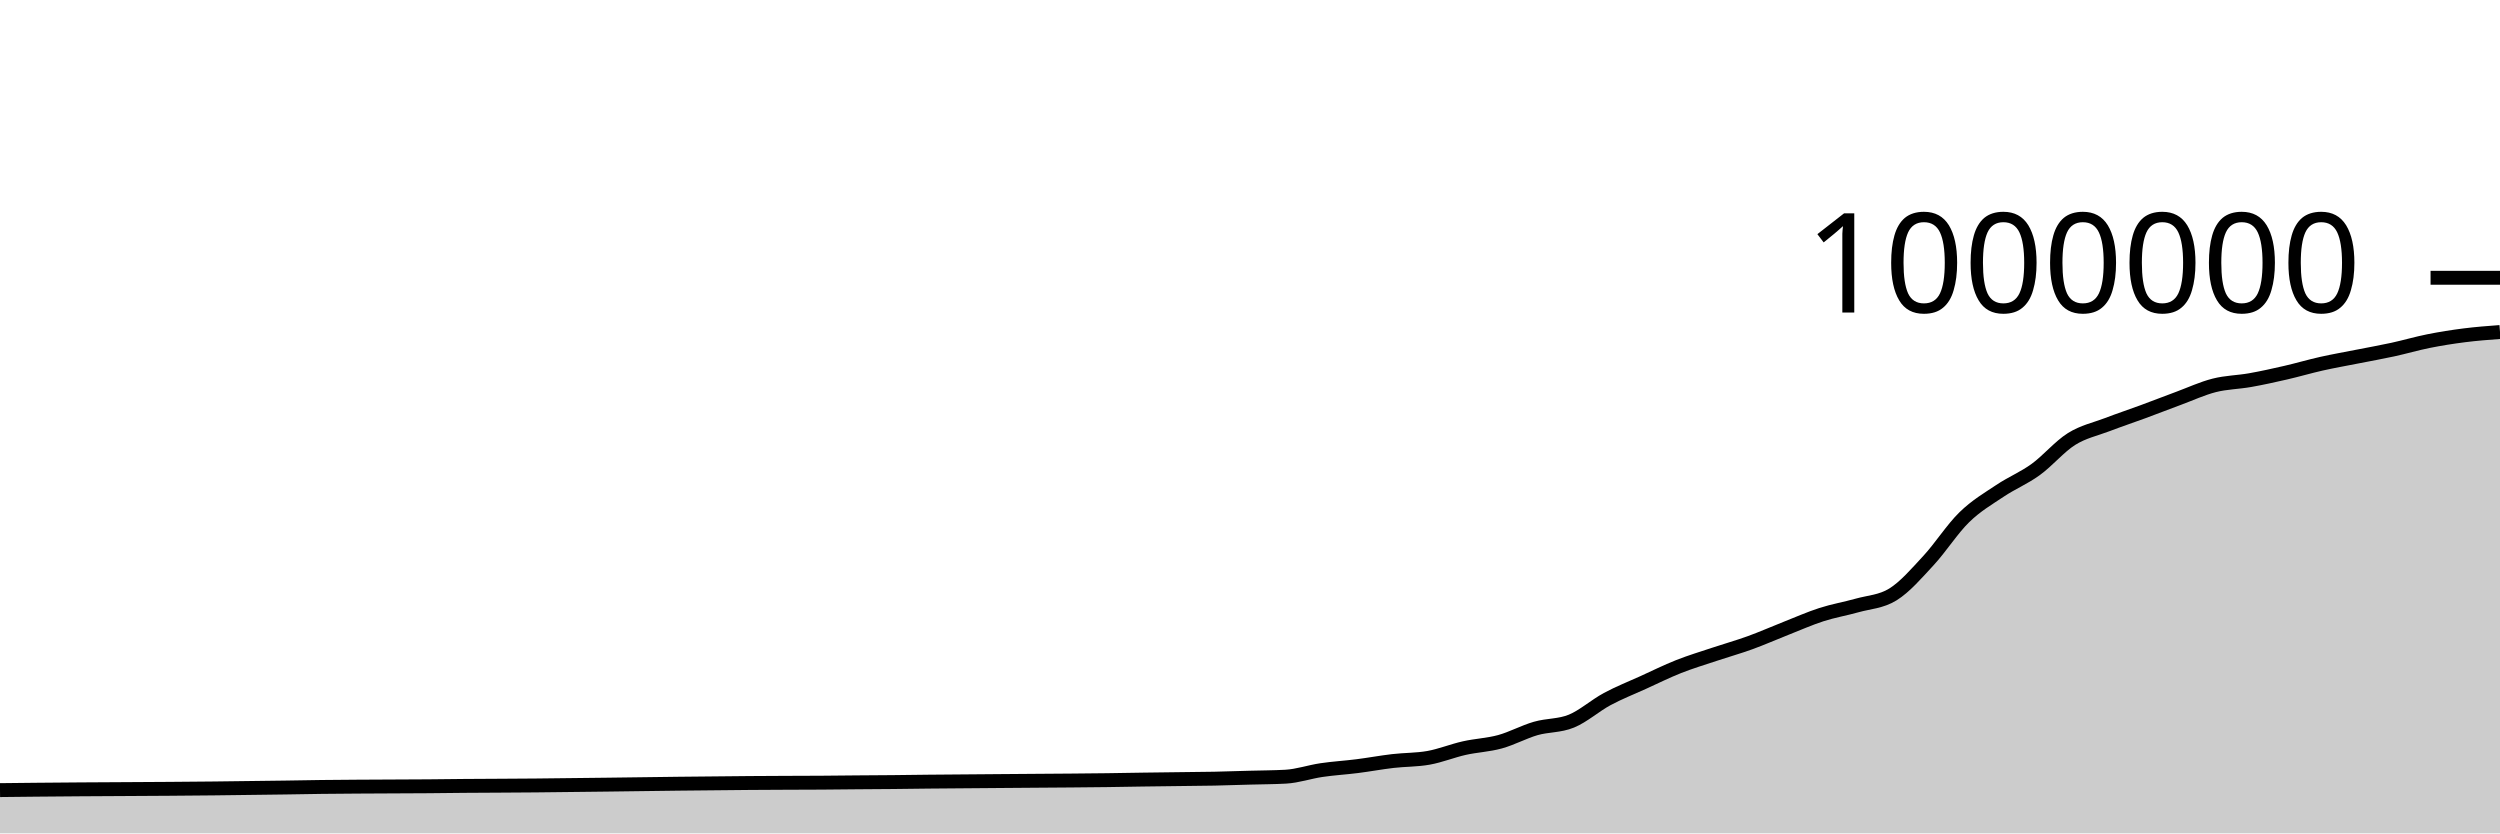
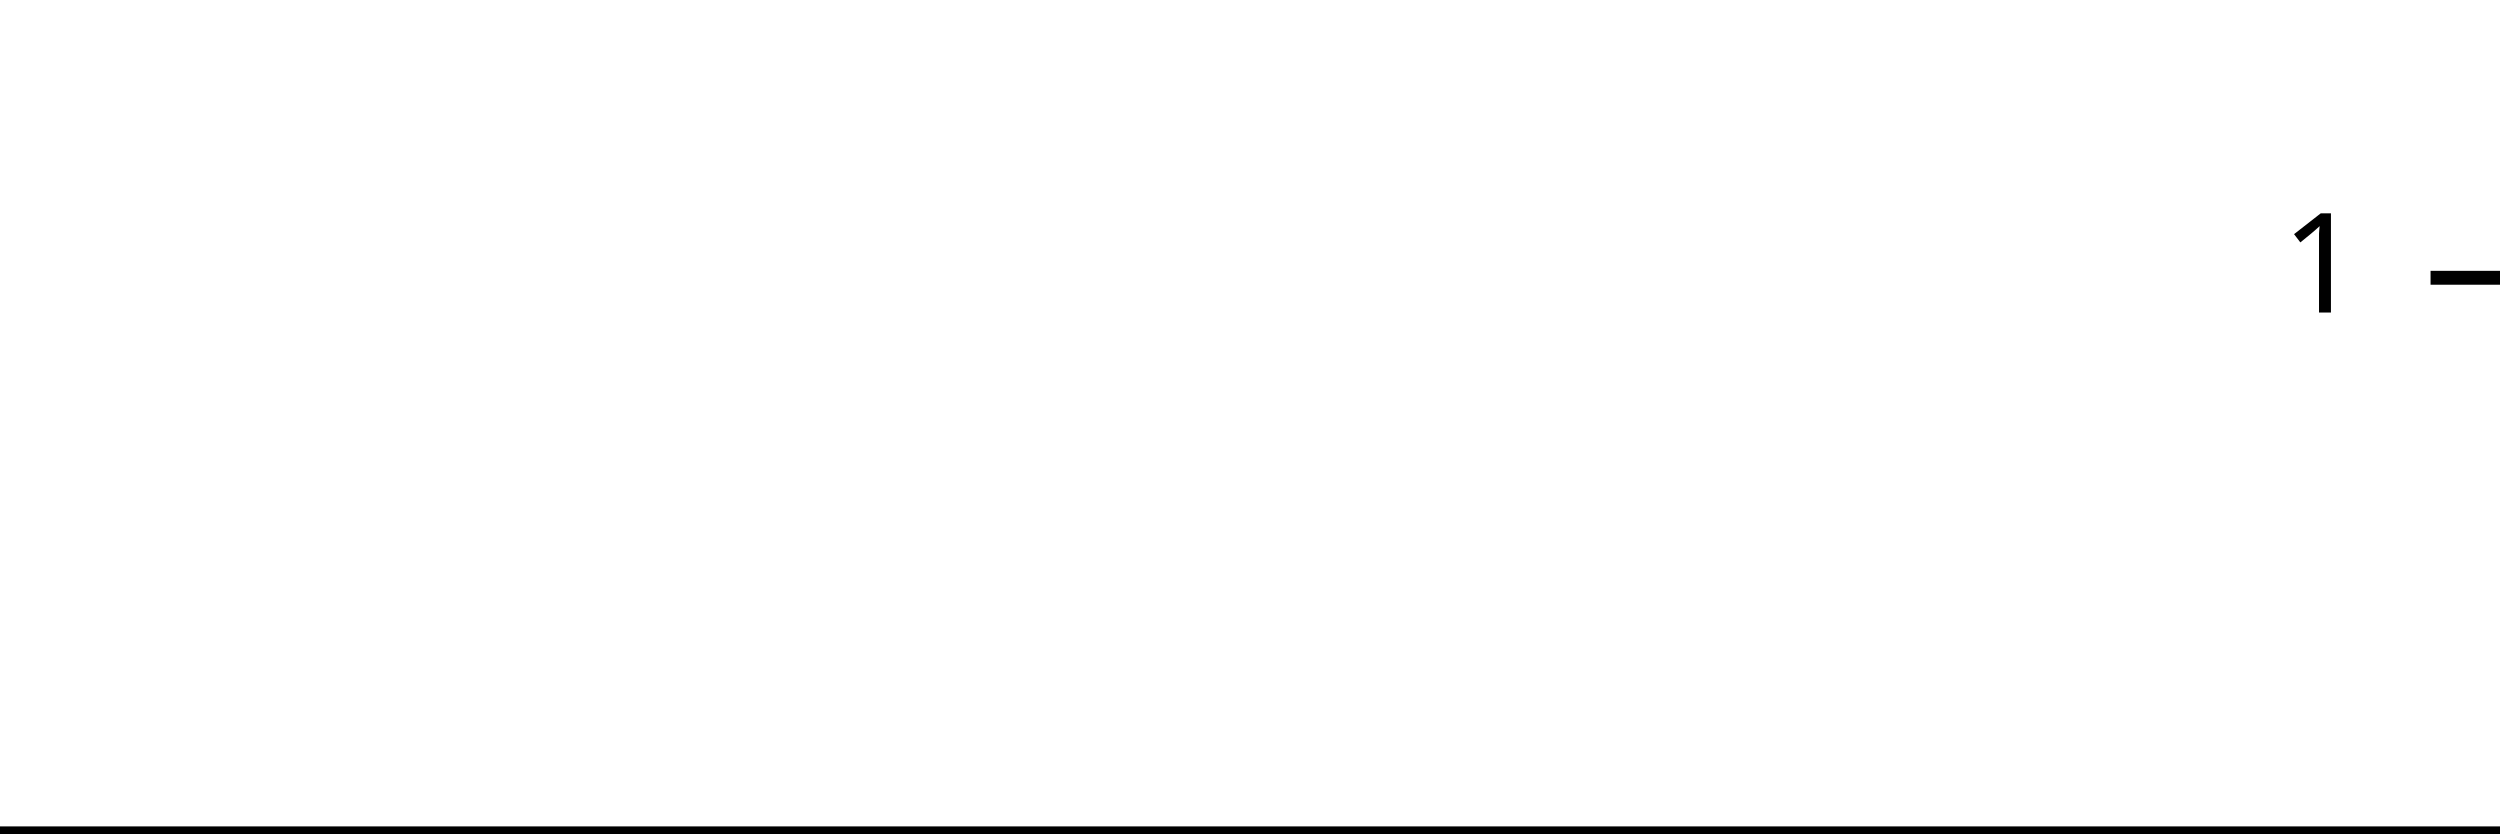
<svg xmlns="http://www.w3.org/2000/svg" viewBox="0 0 180 60">
  <g transform="translate(0,20)">
-     <path class="area" fill="rgba(0, 0, 0, 0.2)" d="M0,36.888C0.857,36.878,1.714,36.869,2.571,36.86C6.857,36.815,11.143,36.815,15.429,36.767C17.143,36.748,18.857,36.727,20.571,36.701C21.429,36.688,22.286,36.67,23.143,36.66C24,36.649,24.857,36.644,25.714,36.638C27.429,36.625,29.143,36.626,30.857,36.612C31.714,36.604,32.571,36.592,33.429,36.585C34.286,36.578,35.143,36.575,36,36.57C36.857,36.565,37.714,36.56,38.571,36.553C42,36.527,45.429,36.464,48.857,36.427C50.571,36.409,52.286,36.388,54,36.376C54.857,36.37,55.714,36.366,56.571,36.362C57.429,36.358,58.286,36.357,59.143,36.352C60,36.346,60.857,36.335,61.714,36.328C62.571,36.321,63.429,36.317,64.286,36.309C65.143,36.301,66,36.288,66.857,36.278C68.571,36.26,70.286,36.25,72,36.236C72.857,36.23,73.714,36.223,74.571,36.216C75.429,36.21,76.286,36.204,77.143,36.197C78,36.189,78.857,36.182,79.714,36.171C80.571,36.16,81.429,36.142,82.286,36.13C83.143,36.117,84,36.108,84.857,36.097C85.714,36.086,86.571,36.082,87.429,36.064C88.286,36.047,89.143,36.016,90,35.992C90.857,35.968,91.714,35.968,92.571,35.921C93.429,35.874,94.286,35.573,95.143,35.447C96,35.32,96.857,35.272,97.714,35.163C98.571,35.055,99.429,34.894,100.286,34.794C101.143,34.694,102,34.717,102.857,34.563C103.714,34.409,104.571,34.057,105.429,33.864C106.286,33.671,107.143,33.641,108,33.406C108.857,33.17,109.714,32.697,110.571,32.449C111.429,32.202,112.286,32.272,113.143,31.92C114,31.568,114.857,30.797,115.714,30.336C116.571,29.874,117.429,29.541,118.286,29.151C119.143,28.761,120,28.335,120.857,27.995C121.714,27.656,122.571,27.399,123.429,27.113C124.286,26.826,125.143,26.588,126,26.277C126.857,25.967,127.714,25.586,128.571,25.249C129.429,24.912,130.286,24.529,131.143,24.253C132,23.977,132.857,23.834,133.714,23.592C134.571,23.351,135.429,23.329,136.286,22.802C137.143,22.275,138,21.279,138.857,20.352C139.714,19.426,140.571,18.078,141.429,17.242C142.286,16.406,143.143,15.912,144,15.339C144.857,14.766,145.714,14.425,146.571,13.804C147.429,13.184,148.286,12.152,149.143,11.614C150,11.076,150.857,10.904,151.714,10.576C152.571,10.248,153.429,9.963,154.286,9.647C155.143,9.331,156,8.996,156.857,8.679C157.714,8.362,158.571,7.964,159.429,7.746C160.286,7.528,161.143,7.523,162,7.371C162.857,7.219,163.714,7.029,164.571,6.832C165.429,6.635,166.286,6.381,167.143,6.188C168,5.996,168.857,5.847,169.714,5.677C170.571,5.508,171.429,5.356,172.286,5.17C173.143,4.983,174,4.73,174.857,4.559C175.714,4.388,176.571,4.252,177.429,4.143C178.286,4.034,179.143,3.969,180,3.905L180,40C179.143,40,178.286,40,177.429,40C176.571,40,175.714,40,174.857,40C174,40,173.143,40,172.286,40C171.429,40,170.571,40,169.714,40C168.857,40,168,40,167.143,40C166.286,40,165.429,40,164.571,40C163.714,40,162.857,40,162,40C161.143,40,160.286,40,159.429,40C158.571,40,157.714,40,156.857,40C156,40,155.143,40,154.286,40C153.429,40,152.571,40,151.714,40C150.857,40,150,40,149.143,40C148.286,40,147.429,40,146.571,40C145.714,40,144.857,40,144,40C143.143,40,142.286,40,141.429,40C140.571,40,139.714,40,138.857,40C138,40,137.143,40,136.286,40C135.429,40,134.571,40,133.714,40C132.857,40,132,40,131.143,40C130.286,40,129.429,40,128.571,40C127.714,40,126.857,40,126,40C125.143,40,124.286,40,123.429,40C122.571,40,121.714,40,120.857,40C120,40,119.143,40,118.286,40C117.429,40,116.571,40,115.714,40C114.857,40,114,40,113.143,40C112.286,40,111.429,40,110.571,40C109.714,40,108.857,40,108,40C107.143,40,106.286,40,105.429,40C104.571,40,103.714,40,102.857,40C102,40,101.143,40,100.286,40C99.429,40,98.571,40,97.714,40C96.857,40,96,40,95.143,40C94.286,40,93.429,40,92.571,40C91.714,40,90.857,40,90,40C89.143,40,88.286,40,87.429,40C86.571,40,85.714,40,84.857,40C84,40,83.143,40,82.286,40C81.429,40,80.571,40,79.714,40C78.857,40,78,40,77.143,40C76.286,40,75.429,40,74.571,40C73.714,40,72.857,40,72,40C70.286,40,68.571,40,66.857,40C66,40,65.143,40,64.286,40C63.429,40,62.571,40,61.714,40C60.857,40,60,40,59.143,40C58.286,40,57.429,40,56.571,40C55.714,40,54.857,40,54,40C52.286,40,50.571,40,48.857,40C45.429,40,42,40,38.571,40C37.714,40,36.857,40,36,40C35.143,40,34.286,40,33.429,40C32.571,40,31.714,40,30.857,40C29.143,40,27.429,40,25.714,40C24.857,40,24,40,23.143,40C22.286,40,21.429,40,20.571,40C18.857,40,17.143,40,15.429,40C11.143,40,6.857,40,2.571,40C1.714,40,0.857,40,0,40Z" />
-     <path class="line" stroke="black" fill="none" d="M0,36.888C0.857,36.878,1.714,36.869,2.571,36.86C6.857,36.815,11.143,36.815,15.429,36.767C17.143,36.748,18.857,36.727,20.571,36.701C21.429,36.688,22.286,36.67,23.143,36.66C24,36.649,24.857,36.644,25.714,36.638C27.429,36.625,29.143,36.626,30.857,36.612C31.714,36.604,32.571,36.592,33.429,36.585C34.286,36.578,35.143,36.575,36,36.57C36.857,36.565,37.714,36.56,38.571,36.553C42,36.527,45.429,36.464,48.857,36.427C50.571,36.409,52.286,36.388,54,36.376C54.857,36.37,55.714,36.366,56.571,36.362C57.429,36.358,58.286,36.357,59.143,36.352C60,36.346,60.857,36.335,61.714,36.328C62.571,36.321,63.429,36.317,64.286,36.309C65.143,36.301,66,36.288,66.857,36.278C68.571,36.26,70.286,36.25,72,36.236C72.857,36.23,73.714,36.223,74.571,36.216C75.429,36.21,76.286,36.204,77.143,36.197C78,36.189,78.857,36.182,79.714,36.171C80.571,36.16,81.429,36.142,82.286,36.13C83.143,36.117,84,36.108,84.857,36.097C85.714,36.086,86.571,36.082,87.429,36.064C88.286,36.047,89.143,36.016,90,35.992C90.857,35.968,91.714,35.968,92.571,35.921C93.429,35.874,94.286,35.573,95.143,35.447C96,35.32,96.857,35.272,97.714,35.163C98.571,35.055,99.429,34.894,100.286,34.794C101.143,34.694,102,34.717,102.857,34.563C103.714,34.409,104.571,34.057,105.429,33.864C106.286,33.671,107.143,33.641,108,33.406C108.857,33.17,109.714,32.697,110.571,32.449C111.429,32.202,112.286,32.272,113.143,31.92C114,31.568,114.857,30.797,115.714,30.336C116.571,29.874,117.429,29.541,118.286,29.151C119.143,28.761,120,28.335,120.857,27.995C121.714,27.656,122.571,27.399,123.429,27.113C124.286,26.826,125.143,26.588,126,26.277C126.857,25.967,127.714,25.586,128.571,25.249C129.429,24.912,130.286,24.529,131.143,24.253C132,23.977,132.857,23.834,133.714,23.592C134.571,23.351,135.429,23.329,136.286,22.802C137.143,22.275,138,21.279,138.857,20.352C139.714,19.426,140.571,18.078,141.429,17.242C142.286,16.406,143.143,15.912,144,15.339C144.857,14.766,145.714,14.425,146.571,13.804C147.429,13.184,148.286,12.152,149.143,11.614C150,11.076,150.857,10.904,151.714,10.576C152.571,10.248,153.429,9.963,154.286,9.647C155.143,9.331,156,8.996,156.857,8.679C157.714,8.362,158.571,7.964,159.429,7.746C160.286,7.528,161.143,7.523,162,7.371C162.857,7.219,163.714,7.029,164.571,6.832C165.429,6.635,166.286,6.381,167.143,6.188C168,5.996,168.857,5.847,169.714,5.677C170.571,5.508,171.429,5.356,172.286,5.17C173.143,4.983,174,4.73,174.857,4.559C175.714,4.388,176.571,4.252,177.429,4.143C178.286,4.034,179.143,3.969,180,3.905" />
+     <path class="area" fill="rgba(0, 0, 0, 0.2)" d="M0,40C0.87,40,1.739,40,2.609,40C6.957,40,11.304,40,15.652,40C17.391,40,19.13,40,20.87,40C21.739,40,22.609,40,23.478,40C24.348,40,25.217,40,26.087,40C27.826,40,29.565,40,31.304,40C32.174,40,33.043,40,33.913,40C34.783,40,35.652,40,36.522,40C37.391,40,38.261,40,39.13,40C42.609,40,46.087,40,49.565,40C51.304,40,53.043,40,54.783,40C55.652,40,56.522,40,57.391,40C58.261,40,59.13,40,60,40C60.87,40,61.739,40,62.609,40C63.478,40,64.348,40,65.217,40C66.087,40,66.957,40,67.826,40C69.565,40,71.304,40,73.043,40C73.913,40,74.783,40,75.652,40C76.522,40,77.391,40,78.261,40C79.13,40,80,40,80.87,40C81.739,40,82.609,40,83.478,40C84.348,40,85.217,40,86.087,40C86.957,40,87.826,40,88.696,40C89.565,40,90.435,40,91.304,40C92.174,40,93.043,40,93.913,40C94.783,40,95.652,40,96.522,40C97.391,40,98.261,40,99.13,40C100,40,100.87,40,101.739,40C102.609,40,103.478,40,104.348,40C105.217,40,106.087,40,106.957,40C107.826,40,108.696,40,109.565,40C110.435,40,111.304,40,112.174,40C113.043,40,113.913,40,114.783,40C115.652,40,116.522,40,117.391,40C118.261,40,119.13,40,120,40C120.87,40,121.739,40,122.609,40C123.478,40,124.348,40,125.217,40C126.087,40,126.957,40,127.826,40C128.696,40,129.565,40,130.435,40C131.304,40,132.174,40,133.043,40C133.913,40,134.783,40,135.652,40C136.522,40,137.391,40,138.261,40C139.13,40,140,40,140.87,40C141.739,40,142.609,40,143.478,40C144.348,40,145.217,40,146.087,40C146.957,40,147.826,40,148.696,40C149.565,40,150.435,40,151.304,40C152.174,40,153.043,40,153.913,40C154.783,40,155.652,40,156.522,40C157.391,40,158.261,40,159.13,40C160,40,160.87,40,161.739,40C162.609,40,163.478,40,164.348,40C165.217,40,166.087,40,166.957,40C167.826,40,168.696,40,169.565,40C170.435,40,171.304,40,172.174,40C173.043,40,173.913,40,174.783,40C175.652,40,176.522,40,177.391,40C178.261,40,179.13,40,180,40L180,40C179.13,40,178.261,40,177.391,40C176.522,40,175.652,40,174.783,40C173.913,40,173.043,40,172.174,40C171.304,40,170.435,40,169.565,40C168.696,40,167.826,40,166.957,40C166.087,40,165.217,40,164.348,40C163.478,40,162.609,40,161.739,40C160.87,40,160,40,159.13,40C158.261,40,157.391,40,156.522,40C155.652,40,154.783,40,153.913,40C153.043,40,152.174,40,151.304,40C150.435,40,149.565,40,148.696,40C147.826,40,146.957,40,146.087,40C145.217,40,144.348,40,143.478,40C142.609,40,141.739,40,140.87,40C140,40,139.13,40,138.261,40C137.391,40,136.522,40,135.652,40C134.783,40,133.913,40,133.043,40C132.174,40,131.304,40,130.435,40C129.565,40,128.696,40,127.826,40C126.957,40,126.087,40,125.217,40C124.348,40,123.478,40,122.609,40C121.739,40,120.87,40,120,40C119.13,40,118.261,40,117.391,40C116.522,40,115.652,40,114.783,40C113.913,40,113.043,40,112.174,40C111.304,40,110.435,40,109.565,40C108.696,40,107.826,40,106.957,40C106.087,40,105.217,40,104.348,40C103.478,40,102.609,40,101.739,40C100.87,40,100,40,99.13,40C98.261,40,97.391,40,96.522,40C95.652,40,94.783,40,93.913,40C93.043,40,92.174,40,91.304,40C90.435,40,89.565,40,88.696,40C87.826,40,86.957,40,86.087,40C85.217,40,84.348,40,83.478,40C82.609,40,81.739,40,80.87,40C80,40,79.13,40,78.261,40C77.391,40,76.522,40,75.652,40C74.783,40,73.913,40,73.043,40C71.304,40,69.565,40,67.826,40C66.957,40,66.087,40,65.217,40C64.348,40,63.478,40,62.609,40C61.739,40,60.87,40,60,40C59.13,40,58.261,40,57.391,40C56.522,40,55.652,40,54.783,40C53.043,40,51.304,40,49.565,40C46.087,40,42.609,40,39.13,40C38.261,40,37.391,40,36.522,40C35.652,40,34.783,40,33.913,40C33.043,40,32.174,40,31.304,40C29.565,40,27.826,40,26.087,40C25.217,40,24.348,40,23.478,40C22.609,40,21.739,40,20.87,40C19.13,40,17.391,40,15.652,40C11.304,40,6.957,40,2.609,40C1.739,40,0.87,40,0,40Z" />
+     <path class="line" stroke="black" fill="none" d="M0,40C0.87,40,1.739,40,2.609,40C6.957,40,11.304,40,15.652,40C17.391,40,19.13,40,20.87,40C21.739,40,22.609,40,23.478,40C24.348,40,25.217,40,26.087,40C27.826,40,29.565,40,31.304,40C32.174,40,33.043,40,33.913,40C34.783,40,35.652,40,36.522,40C37.391,40,38.261,40,39.13,40C42.609,40,46.087,40,49.565,40C51.304,40,53.043,40,54.783,40C55.652,40,56.522,40,57.391,40C58.261,40,59.13,40,60,40C60.87,40,61.739,40,62.609,40C63.478,40,64.348,40,65.217,40C66.087,40,66.957,40,67.826,40C69.565,40,71.304,40,73.043,40C73.913,40,74.783,40,75.652,40C76.522,40,77.391,40,78.261,40C79.13,40,80,40,80.87,40C81.739,40,82.609,40,83.478,40C84.348,40,85.217,40,86.087,40C86.957,40,87.826,40,88.696,40C89.565,40,90.435,40,91.304,40C92.174,40,93.043,40,93.913,40C94.783,40,95.652,40,96.522,40C97.391,40,98.261,40,99.13,40C100,40,100.87,40,101.739,40C102.609,40,103.478,40,104.348,40C105.217,40,106.087,40,106.957,40C107.826,40,108.696,40,109.565,40C110.435,40,111.304,40,112.174,40C113.043,40,113.913,40,114.783,40C115.652,40,116.522,40,117.391,40C118.261,40,119.13,40,120,40C120.87,40,121.739,40,122.609,40C123.478,40,124.348,40,125.217,40C126.087,40,126.957,40,127.826,40C128.696,40,129.565,40,130.435,40C131.304,40,132.174,40,133.043,40C133.913,40,134.783,40,135.652,40C136.522,40,137.391,40,138.261,40C139.13,40,140,40,140.87,40C141.739,40,142.609,40,143.478,40C144.348,40,145.217,40,146.087,40C146.957,40,147.826,40,148.696,40C149.565,40,150.435,40,151.304,40C152.174,40,153.043,40,153.913,40C154.783,40,155.652,40,156.522,40C157.391,40,158.261,40,159.13,40C160,40,160.87,40,161.739,40C162.609,40,163.478,40,164.348,40C165.217,40,166.087,40,166.957,40C167.826,40,168.696,40,169.565,40C170.435,40,171.304,40,172.174,40C173.043,40,173.913,40,174.783,40C175.652,40,176.522,40,177.391,40C178.261,40,179.13,40,180,40" />
    <path class="axis-ceiling" stroke-width="1" stroke="black" fill="none" d="M175,0L180,0" />
-     <text class="axis-ceiling-label" font-family="sans-serif" text-anchor="end" font-size="10px" x="170" y="2.5">1000000</text>
+     <text class="axis-ceiling-label" font-family="sans-serif" text-anchor="end" font-size="10px" x="170" y="2.5">1</text>
  </g>
</svg>
